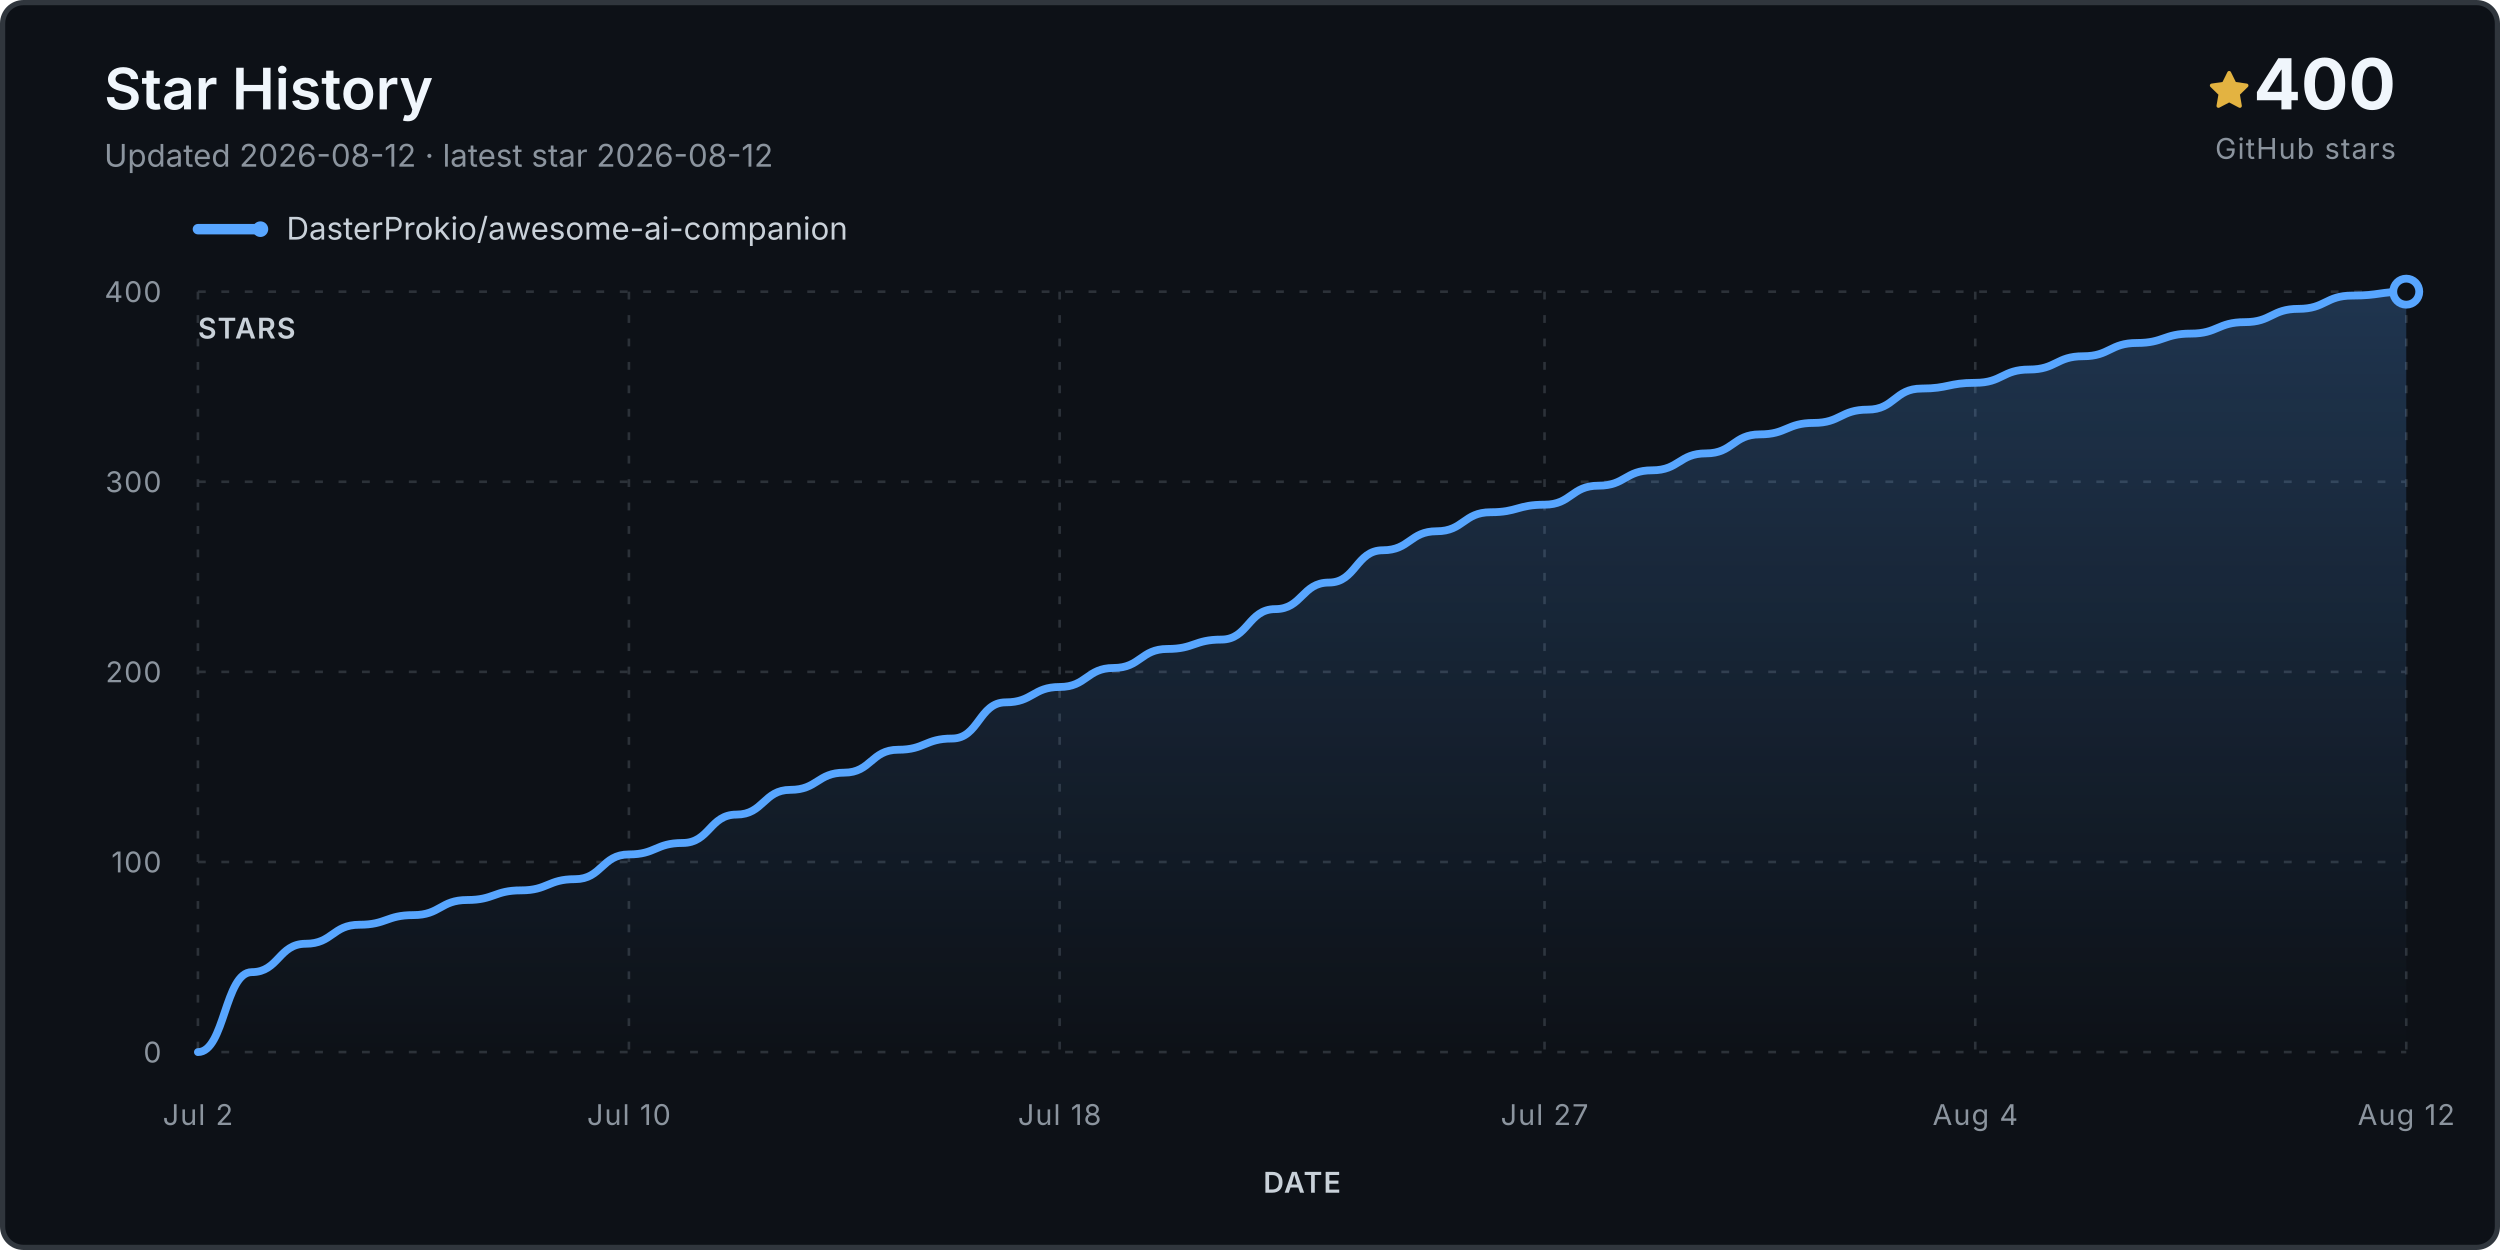
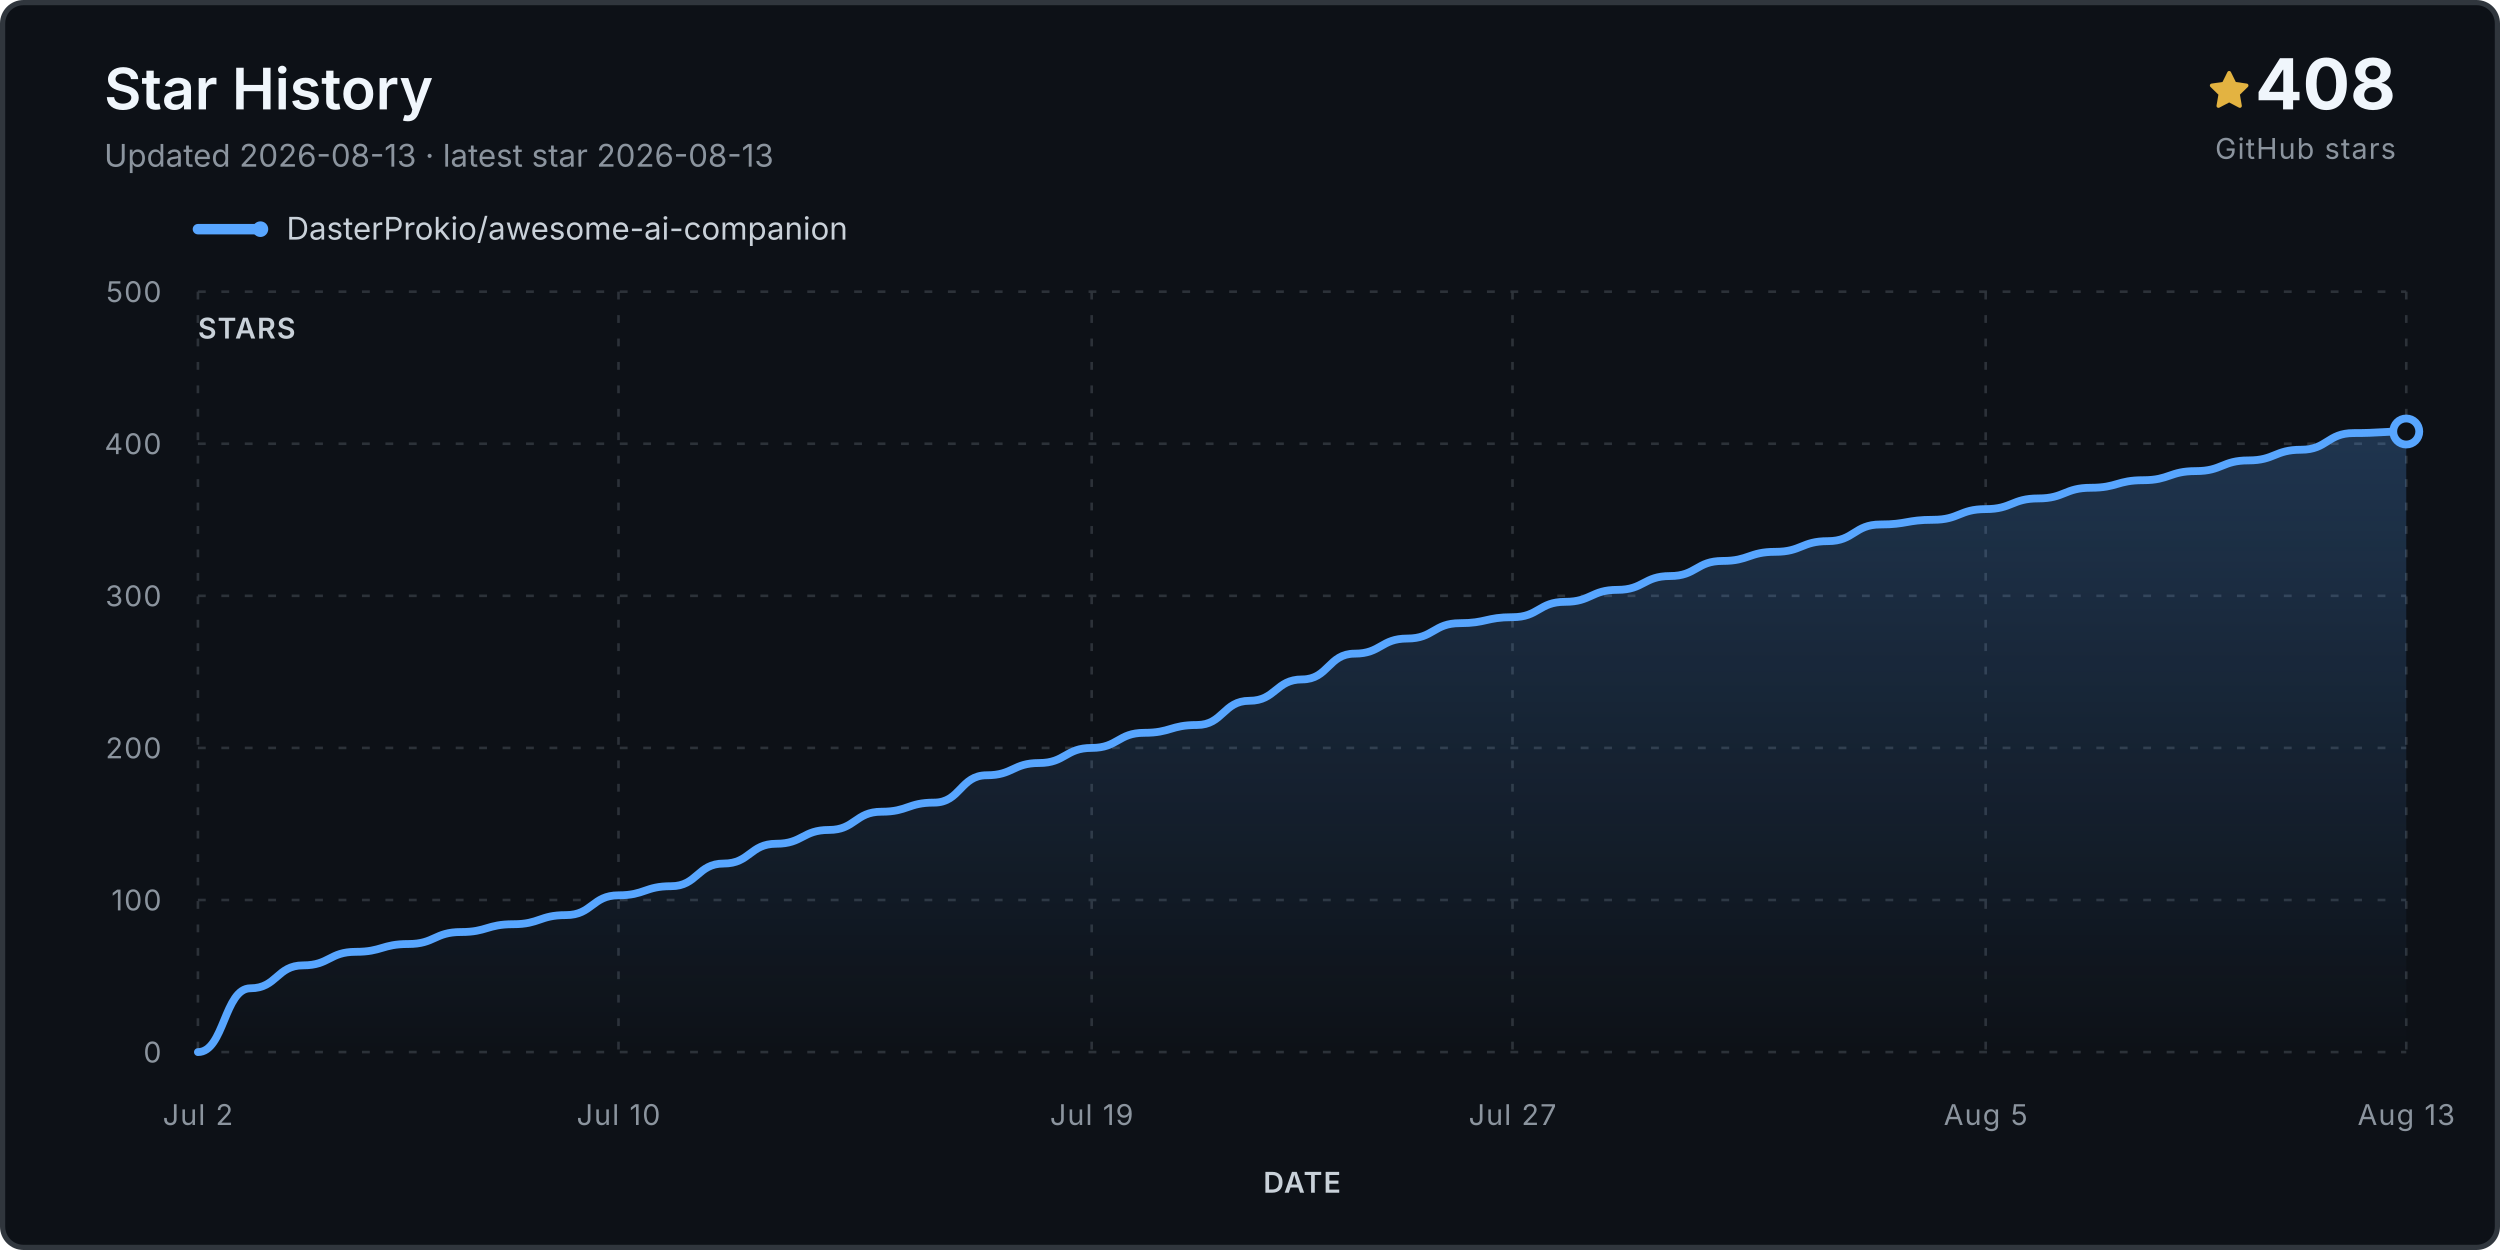
<svg xmlns="http://www.w3.org/2000/svg" viewBox="0 0 960 480" role="img" aria-labelledby="title desc">
  <defs>
    <linearGradient id="fill" x1="0" y1="0" x2="0" y2="1">
      <stop stop-color="#58a6ff" stop-opacity=".24" />
      <stop offset="1" stop-color="#58a6ff" stop-opacity="0" />
    </linearGradient>
  </defs>
  <rect x="1" y="1" width="958" height="478" rx="8" fill="#0d1117" stroke="#30363d" stroke-width="2" />
  <text x="40" y="42" class="title">Star History</text>
-   <text x="40" y="64" class="subtitle">Updated 2026-08-12 · latest star 2026-08-12</text>
+   <text x="40" y="64" class="subtitle">Updated 2026-08-13 · latest star 2026-08-13</text>
  <g transform="translate(848 27)">
    <path d="M8 .25a.75.75 0 0 1 .673.418l1.882 3.815 4.21.612a.75.75 0 0 1 .416 1.279l-3.046 2.97.719 4.193a.75.75 0 0 1-1.088.79L8 12.347l-3.766 1.98a.75.75 0 0 1-1.088-.79l.72-4.194L.818 6.374a.75.75 0 0 1 .416-1.28l4.21-.611L7.327.668A.75.75 0 0 1 8 .25Z" fill="#e3b341" />
  </g>
-   <text x="920" y="42" text-anchor="end" class="count">400</text>
+   <text x="920" y="42" text-anchor="end" class="count">408</text>
  <text x="920" y="61" text-anchor="end" class="count-label">GitHub stars</text>
  <g transform="translate(76 88)">
    <line x1="0" y1="0" x2="24" y2="0" stroke="#58a6ff" stroke-width="4" stroke-linecap="round" />
    <circle cx="24" cy="0" r="3" fill="#58a6ff" />
    <text x="34" y="4" class="legend">DasterProkio/awesome-ai-companion</text>
  </g>
  <g class="grid">
    <line x1="76" y1="404.0" x2="924" y2="404.0" />
    <text x="62" y="408.0" text-anchor="end" class="axis">0</text>
-     <line x1="76" y1="331.0" x2="924" y2="331.0" />
-     <text x="62" y="335.0" text-anchor="end" class="axis">100</text>
-     <line x1="76" y1="258.0" x2="924" y2="258.0" />
-     <text x="62" y="262.0" text-anchor="end" class="axis">200</text>
-     <line x1="76" y1="185.0" x2="924" y2="185.0" />
-     <text x="62" y="189.0" text-anchor="end" class="axis">300</text>
+     <line x1="76" y1="345.6" x2="924" y2="345.6" />
+     <text x="62" y="349.6" text-anchor="end" class="axis">100</text>
+     <line x1="76" y1="287.2" x2="924" y2="287.2" />
+     <text x="62" y="291.2" text-anchor="end" class="axis">200</text>
+     <line x1="76" y1="228.8" x2="924" y2="228.8" />
+     <text x="62" y="232.8" text-anchor="end" class="axis">300</text>
+     <line x1="76" y1="170.4" x2="924" y2="170.4" />
+     <text x="62" y="174.4" text-anchor="end" class="axis">400</text>
    <line x1="76" y1="112.0" x2="924" y2="112.0" />
-     <text x="62" y="116.0" text-anchor="end" class="axis">400</text>
+     <text x="62" y="116.0" text-anchor="end" class="axis">500</text>
    <line x1="76.0" y1="112" x2="76.0" y2="404" />
    <text x="76.0" y="432" text-anchor="middle" class="axis">Jul 2</text>
-     <line x1="241.5" y1="112" x2="241.5" y2="404" />
-     <text x="241.5" y="432" text-anchor="middle" class="axis">Jul 10</text>
-     <line x1="406.9" y1="112" x2="406.9" y2="404" />
-     <text x="406.9" y="432" text-anchor="middle" class="axis">Jul 18</text>
-     <line x1="593.1" y1="112" x2="593.1" y2="404" />
-     <text x="593.1" y="432" text-anchor="middle" class="axis">Jul 27</text>
-     <line x1="758.5" y1="112" x2="758.5" y2="404" />
-     <text x="758.5" y="432" text-anchor="middle" class="axis">Aug 4</text>
+     <line x1="237.5" y1="112" x2="237.5" y2="404" />
+     <text x="237.5" y="432" text-anchor="middle" class="axis">Jul 10</text>
+     <line x1="419.2" y1="112" x2="419.2" y2="404" />
+     <text x="419.2" y="432" text-anchor="middle" class="axis">Jul 19</text>
+     <line x1="580.8" y1="112" x2="580.8" y2="404" />
+     <text x="580.8" y="432" text-anchor="middle" class="axis">Jul 27</text>
+     <line x1="762.5" y1="112" x2="762.5" y2="404" />
+     <text x="762.5" y="432" text-anchor="middle" class="axis">Aug 5</text>
    <line x1="924.0" y1="112" x2="924.0" y2="404" />
-     <text x="924.0" y="432" text-anchor="middle" class="axis">Aug 12</text>
+     <text x="924.0" y="432" text-anchor="middle" class="axis">Aug 13</text>
  </g>
-   <path d="M 76.0 404.0 L 76.0 404.0 C 86.3 404.0, 86.3 373.3, 96.7 373.3 C 107.0 373.3, 107.0 362.4, 117.4 362.4 C 127.7 362.4, 127.7 355.1, 138.0 355.1 C 148.4 355.1, 148.4 351.4, 158.7 351.4 C 169.1 351.4, 169.1 345.6, 179.4 345.6 C 189.8 345.6, 189.8 341.9, 200.1 341.9 C 210.4 341.9, 210.4 337.6, 220.8 337.6 C 231.1 337.6, 231.1 328.1, 241.5 328.1 C 251.8 328.1, 251.8 323.7, 262.1 323.7 C 272.5 323.7, 272.5 312.8, 282.8 312.8 C 293.2 312.8, 293.2 303.3, 303.5 303.3 C 313.9 303.3, 313.9 296.7, 324.2 296.7 C 334.5 296.7, 334.5 287.9, 344.9 287.9 C 355.2 287.9, 355.2 283.6, 365.6 283.6 C 375.9 283.6, 375.9 269.7, 386.2 269.7 C 396.6 269.7, 396.6 263.8, 406.9 263.8 C 417.3 263.8, 417.3 256.5, 427.6 256.5 C 438.0 256.5, 438.0 249.2, 448.3 249.2 C 458.6 249.2, 458.6 245.6, 469.0 245.6 C 479.3 245.6, 479.3 233.9, 489.7 233.9 C 500.0 233.9, 500.0 223.7, 510.3 223.7 C 520.7 223.7, 520.7 211.3, 531.0 211.3 C 541.4 211.3, 541.4 204.0, 551.7 204.0 C 562.0 204.0, 562.0 196.7, 572.4 196.7 C 582.7 196.7, 582.7 193.8, 593.1 193.8 C 603.4 193.8, 603.4 186.5, 613.8 186.5 C 624.1 186.5, 624.1 180.6, 634.4 180.6 C 644.8 180.6, 644.8 174.1, 655.1 174.1 C 665.5 174.1, 665.5 166.8, 675.8 166.8 C 686.1 166.8, 686.1 162.4, 696.5 162.4 C 706.8 162.4, 706.8 157.3, 717.2 157.3 C 727.5 157.3, 727.5 149.2, 737.9 149.2 C 748.2 149.2, 748.2 147.0, 758.5 147.0 C 768.9 147.0, 768.9 141.9, 779.2 141.9 C 789.6 141.9, 789.6 136.8, 799.9 136.8 C 810.2 136.8, 810.2 131.7, 820.6 131.7 C 830.9 131.7, 830.9 128.1, 841.3 128.1 C 851.6 128.1, 851.6 123.7, 862.0 123.7 C 872.3 123.7, 872.3 118.6, 882.6 118.6 C 893.0 118.6, 893.0 113.5, 903.3 113.5 C 913.7 113.5, 913.7 112.0, 924.0 112.0 L 924.0 404.0 Z" fill="url(#fill)" />
-   <path d="M 76.0 404.0 C 86.3 404.0, 86.3 373.3, 96.7 373.3 C 107.0 373.3, 107.0 362.4, 117.4 362.4 C 127.7 362.4, 127.7 355.1, 138.0 355.1 C 148.4 355.1, 148.4 351.4, 158.7 351.4 C 169.1 351.4, 169.1 345.6, 179.4 345.6 C 189.8 345.6, 189.8 341.9, 200.1 341.9 C 210.4 341.9, 210.4 337.6, 220.8 337.6 C 231.1 337.6, 231.1 328.1, 241.5 328.1 C 251.8 328.1, 251.8 323.7, 262.1 323.7 C 272.5 323.7, 272.5 312.8, 282.8 312.8 C 293.2 312.8, 293.2 303.3, 303.5 303.3 C 313.9 303.3, 313.9 296.7, 324.2 296.7 C 334.5 296.7, 334.5 287.9, 344.9 287.9 C 355.2 287.9, 355.2 283.6, 365.6 283.6 C 375.9 283.6, 375.9 269.7, 386.2 269.7 C 396.6 269.7, 396.6 263.8, 406.9 263.8 C 417.3 263.8, 417.3 256.5, 427.6 256.5 C 438.0 256.5, 438.0 249.2, 448.3 249.2 C 458.6 249.2, 458.6 245.6, 469.0 245.6 C 479.3 245.6, 479.3 233.9, 489.7 233.9 C 500.0 233.9, 500.0 223.7, 510.3 223.7 C 520.7 223.7, 520.7 211.3, 531.0 211.3 C 541.4 211.3, 541.4 204.0, 551.7 204.0 C 562.0 204.0, 562.0 196.7, 572.4 196.7 C 582.7 196.7, 582.7 193.8, 593.1 193.8 C 603.4 193.8, 603.4 186.5, 613.8 186.5 C 624.1 186.5, 624.1 180.6, 634.4 180.6 C 644.8 180.6, 644.8 174.1, 655.1 174.1 C 665.5 174.1, 665.5 166.8, 675.8 166.8 C 686.1 166.8, 686.1 162.4, 696.5 162.4 C 706.8 162.4, 706.8 157.3, 717.2 157.3 C 727.5 157.3, 727.5 149.2, 737.9 149.2 C 748.2 149.2, 748.2 147.0, 758.5 147.0 C 768.9 147.0, 768.9 141.9, 779.2 141.9 C 789.6 141.9, 789.6 136.8, 799.9 136.8 C 810.2 136.8, 810.2 131.7, 820.6 131.7 C 830.9 131.7, 830.9 128.1, 841.3 128.1 C 851.6 128.1, 851.6 123.7, 862.0 123.7 C 872.3 123.7, 872.3 118.6, 882.6 118.6 C 893.0 118.6, 893.0 113.5, 903.3 113.5 C 913.7 113.5, 913.7 112.0, 924.0 112.0" fill="none" stroke="#58a6ff" stroke-width="3" stroke-linecap="round" stroke-linejoin="round" />
-   <circle cx="924.0" cy="112.0" r="5" fill="#0d1117" stroke="#58a6ff" stroke-width="3" />
+   <path d="M 76.0 404.0 L 76.0 404.0 C 86.1 404.0, 86.1 379.5, 96.2 379.5 C 106.3 379.5, 106.3 370.7, 116.4 370.7 C 126.5 370.7, 126.5 365.5, 136.6 365.5 C 146.7 365.5, 146.7 362.5, 156.8 362.5 C 166.9 362.5, 166.9 357.9, 177.0 357.9 C 187.0 357.9, 187.0 354.9, 197.1 354.9 C 207.2 354.9, 207.2 351.4, 217.3 351.4 C 227.4 351.4, 227.4 343.8, 237.5 343.8 C 247.6 343.8, 247.6 340.3, 257.7 340.3 C 267.8 340.3, 267.8 331.6, 277.9 331.6 C 288.0 331.6, 288.0 324.0, 298.1 324.0 C 308.2 324.0, 308.2 318.7, 318.3 318.7 C 328.4 318.7, 328.4 311.7, 338.5 311.7 C 348.6 311.7, 348.6 308.2, 358.7 308.2 C 368.8 308.2, 368.8 297.7, 378.9 297.7 C 389.0 297.7, 389.0 293.0, 399.0 293.0 C 409.1 293.0, 409.1 287.2, 419.2 287.2 C 429.3 287.2, 429.3 281.4, 439.4 281.4 C 449.5 281.4, 449.5 278.4, 459.6 278.4 C 469.7 278.4, 469.7 269.1, 479.8 269.1 C 489.9 269.1, 489.9 260.9, 500.0 260.9 C 510.1 260.9, 510.1 251.0, 520.2 251.0 C 530.3 251.0, 530.3 245.2, 540.4 245.2 C 550.5 245.2, 550.5 239.3, 560.6 239.3 C 570.7 239.3, 570.7 237.0, 580.8 237.0 C 590.9 237.0, 590.9 231.1, 601.0 231.1 C 611.0 231.1, 611.0 226.5, 621.1 226.5 C 631.2 226.5, 631.2 221.2, 641.3 221.2 C 651.4 221.2, 651.4 215.4, 661.5 215.4 C 671.6 215.4, 671.6 211.9, 681.7 211.9 C 691.8 211.9, 691.8 207.8, 701.9 207.8 C 712.0 207.8, 712.0 201.4, 722.1 201.4 C 732.2 201.4, 732.2 199.6, 742.3 199.6 C 752.4 199.6, 752.4 195.5, 762.5 195.5 C 772.6 195.5, 772.6 191.4, 782.7 191.4 C 792.8 191.4, 792.8 187.3, 802.9 187.3 C 813.0 187.3, 813.0 184.4, 823.0 184.4 C 833.1 184.4, 833.1 180.9, 843.2 180.9 C 853.3 180.9, 853.3 176.8, 863.4 176.8 C 873.5 176.8, 873.5 172.7, 883.6 172.7 C 893.7 172.7, 893.7 166.3, 903.8 166.3 C 913.9 166.3, 913.9 165.7, 924.0 165.7 L 924.0 404.0 Z" fill="url(#fill)" />
+   <path d="M 76.0 404.0 C 86.1 404.0, 86.1 379.5, 96.2 379.5 C 106.3 379.5, 106.3 370.7, 116.4 370.7 C 126.5 370.7, 126.5 365.5, 136.6 365.5 C 146.7 365.5, 146.7 362.5, 156.8 362.5 C 166.9 362.5, 166.9 357.9, 177.0 357.9 C 187.0 357.9, 187.0 354.9, 197.1 354.9 C 207.2 354.9, 207.2 351.4, 217.3 351.4 C 227.4 351.4, 227.4 343.8, 237.5 343.8 C 247.6 343.8, 247.6 340.3, 257.7 340.3 C 267.8 340.3, 267.8 331.6, 277.9 331.6 C 288.0 331.6, 288.0 324.0, 298.1 324.0 C 308.2 324.0, 308.2 318.7, 318.3 318.7 C 328.4 318.7, 328.4 311.7, 338.5 311.7 C 348.6 311.7, 348.6 308.2, 358.7 308.2 C 368.8 308.2, 368.8 297.7, 378.9 297.7 C 389.0 297.7, 389.0 293.0, 399.0 293.0 C 409.1 293.0, 409.1 287.2, 419.2 287.2 C 429.3 287.2, 429.3 281.4, 439.4 281.4 C 449.5 281.4, 449.5 278.4, 459.6 278.4 C 469.7 278.4, 469.7 269.1, 479.8 269.1 C 489.9 269.1, 489.9 260.9, 500.0 260.9 C 510.1 260.9, 510.1 251.0, 520.2 251.0 C 530.3 251.0, 530.3 245.2, 540.4 245.2 C 550.5 245.2, 550.5 239.3, 560.6 239.3 C 570.7 239.3, 570.7 237.0, 580.8 237.0 C 590.9 237.0, 590.9 231.1, 601.0 231.1 C 611.0 231.1, 611.0 226.5, 621.1 226.5 C 631.2 226.5, 631.2 221.2, 641.3 221.2 C 651.4 221.2, 651.4 215.4, 661.5 215.4 C 671.6 215.4, 671.6 211.9, 681.7 211.9 C 691.8 211.9, 691.8 207.8, 701.9 207.8 C 712.0 207.8, 712.0 201.4, 722.1 201.4 C 732.2 201.4, 732.2 199.6, 742.3 199.6 C 752.4 199.6, 752.4 195.5, 762.5 195.5 C 772.6 195.5, 772.6 191.4, 782.7 191.4 C 792.8 191.4, 792.8 187.3, 802.9 187.3 C 813.0 187.3, 813.0 184.4, 823.0 184.4 C 833.1 184.4, 833.1 180.9, 843.2 180.9 C 853.3 180.9, 853.3 176.8, 863.4 176.8 C 873.5 176.8, 873.5 172.7, 883.6 172.7 C 893.7 172.7, 893.7 166.3, 903.8 166.3 C 913.9 166.3, 913.9 165.7, 924.0 165.7" fill="none" stroke="#58a6ff" stroke-width="3" stroke-linecap="round" stroke-linejoin="round" />
+   <circle cx="924.0" cy="165.7" r="5" fill="#0d1117" stroke="#58a6ff" stroke-width="3" />
  <text x="76" y="130" class="axis-title">STARS</text>
  <text x="500.0" y="458" text-anchor="middle" class="axis-title">DATE</text>
  <style>.title{font:600 22px -apple-system,BlinkMacSystemFont,'Segoe UI',sans-serif;fill:#f0f6fc}.subtitle,.footer{font:12px -apple-system,BlinkMacSystemFont,'Segoe UI',sans-serif;fill:#8b949e}.legend{font:12px -apple-system,BlinkMacSystemFont,'Segoe UI',sans-serif;fill:#c9d1d9}.count{font:700 27px -apple-system,BlinkMacSystemFont,'Segoe UI',sans-serif;fill:#f0f6fc}.count-label,.axis,.axis-title{font:11px -apple-system,BlinkMacSystemFont,'Segoe UI',sans-serif;fill:#8b949e;letter-spacing:.04em}.axis-title{font-weight:600;fill:#c9d1d9}.grid line{stroke:#30363d;stroke-opacity:.9;stroke-dasharray:3 6}</style>
</svg>
